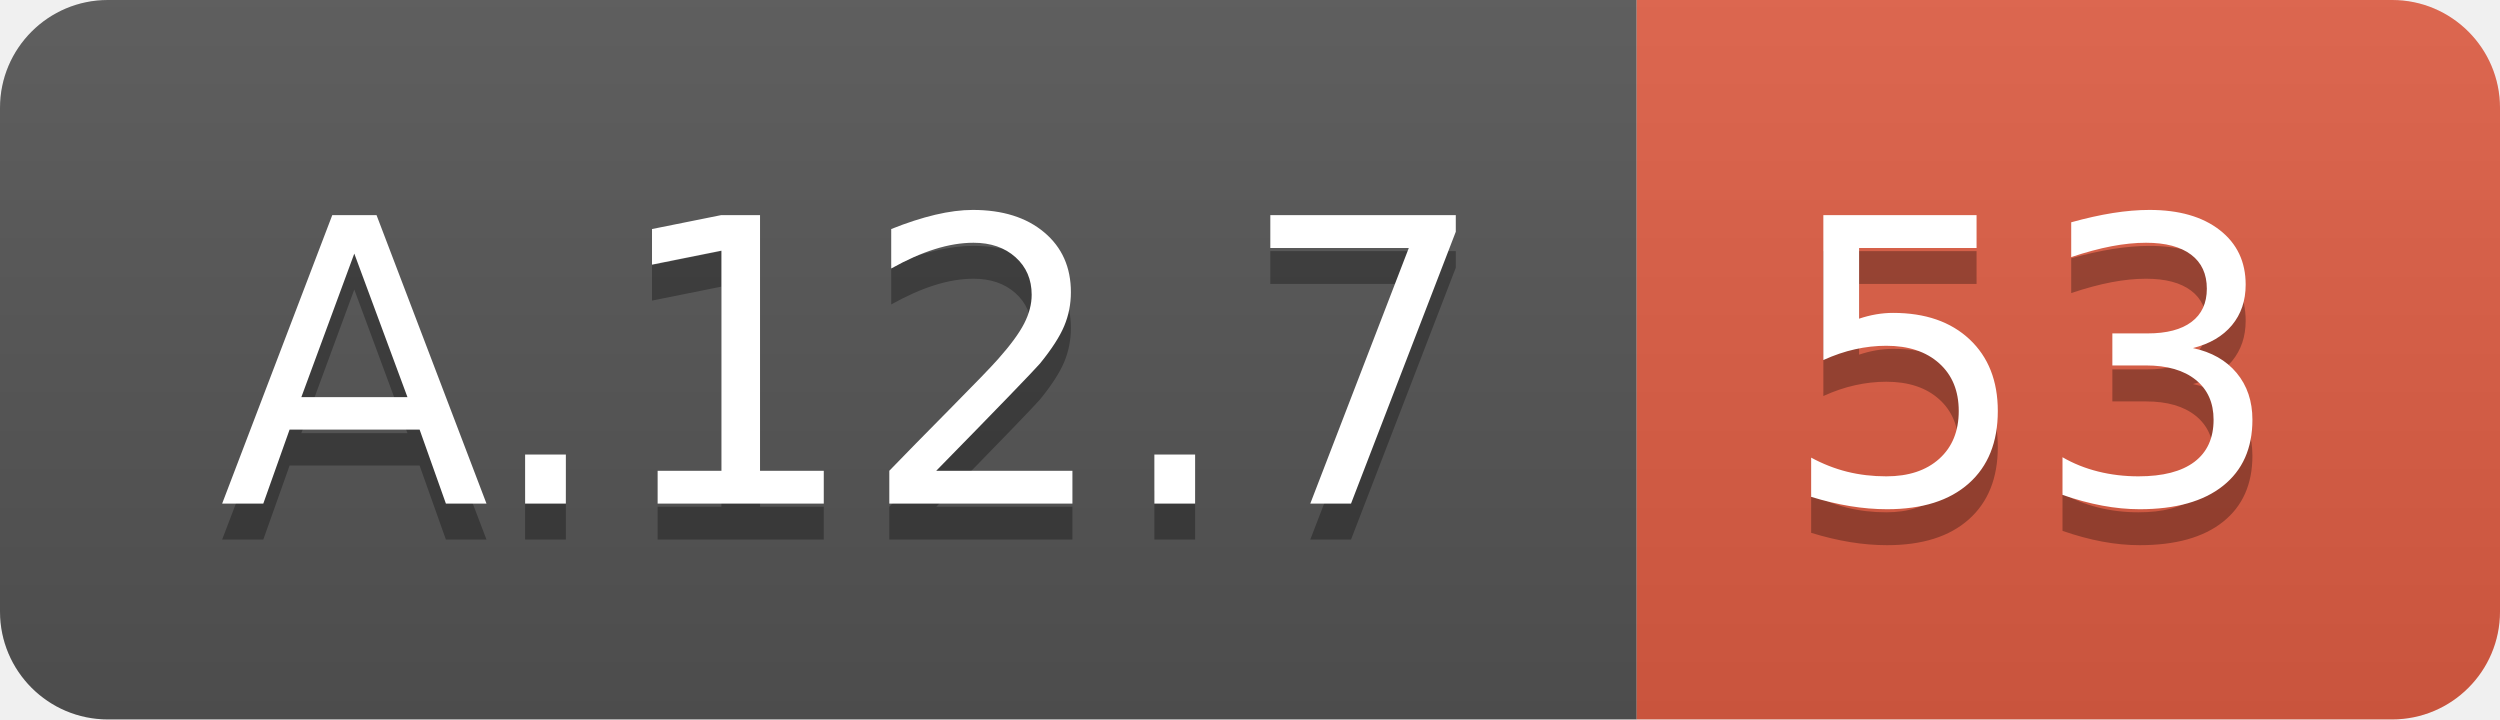
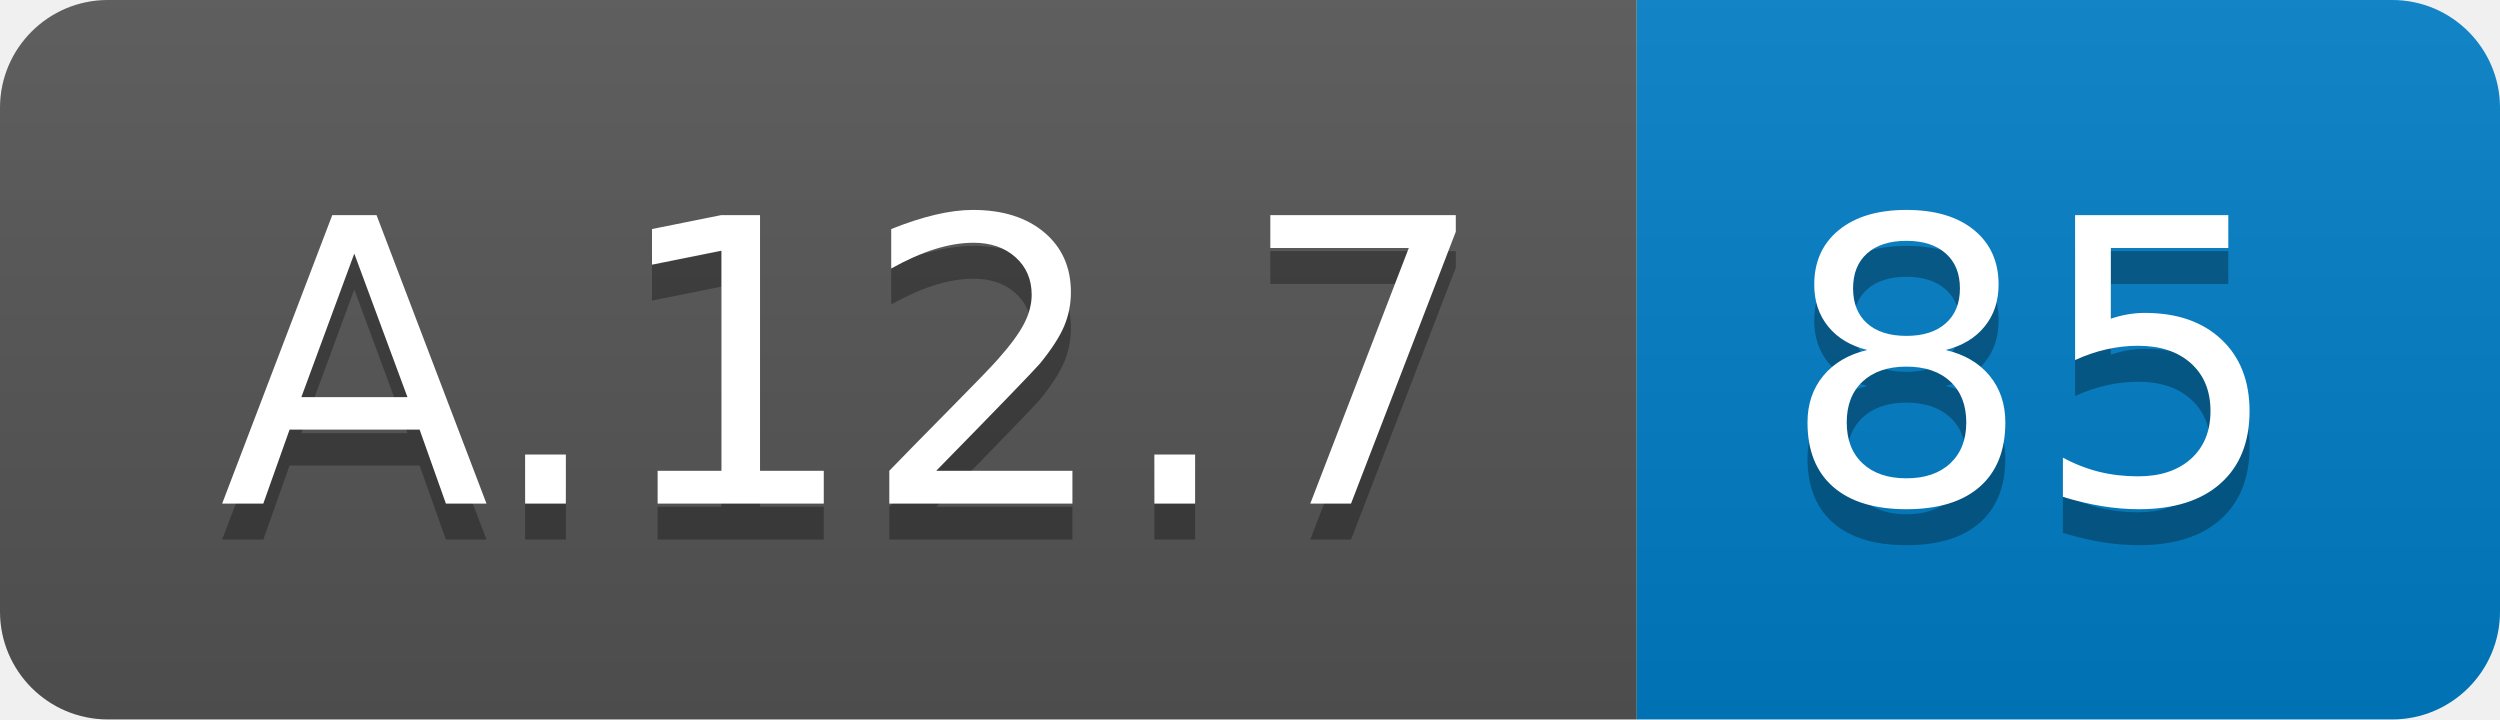
<svg xmlns="http://www.w3.org/2000/svg" width="69.5" height="20">
  <linearGradient id="smooth" x2="0" y2="100%">
    <stop offset="0" stop-color="#bbb" stop-opacity=".1" />
    <stop offset="1" stop-opacity=".1" />
  </linearGradient>
  <clipPath id="round">
    <rect width="69.5" height="20" rx="3" fill="#fff" />
  </clipPath>
  <g clip-path="url(#round)">
    <rect width="45.5" height="20" fill="#555" />
-     <rect x="45.5" width="24.0" height="20" fill="#e05d44" />
+     <rect x="45.5" width="24.0" height="20" fill="#007ec6" />
    <rect width="69.5" height="20" fill="url(#smooth)" />
  </g>
  <g fill="#fff" text-anchor="middle" font-family="DejaVu Sans,Verdana,Geneva,sans-serif" font-size="110">
    <text x="237.5" y="150" fill="#010101" fill-opacity=".3" transform="scale(0.1)" textLength="355.0" lengthAdjust="spacing">A.12.7</text>
    <text x="237.5" y="140" transform="scale(0.1)" textLength="355.0" lengthAdjust="spacing">A.12.7</text>
-     <text x="565.0" y="150" fill="#010101" fill-opacity=".3" transform="scale(0.1)" textLength="140.0" lengthAdjust="spacing">53</text>
-     <text x="565.0" y="140" transform="scale(0.1)" textLength="140.0" lengthAdjust="spacing">53</text>
+     <text x="565.0" y="150" fill="#010101" fill-opacity=".3" transform="scale(0.1)" textLength="140.0" lengthAdjust="spacing">85</text>
+     <text x="565.0" y="140" transform="scale(0.1)" textLength="140.0" lengthAdjust="spacing">85</text>
  </g>
</svg>
